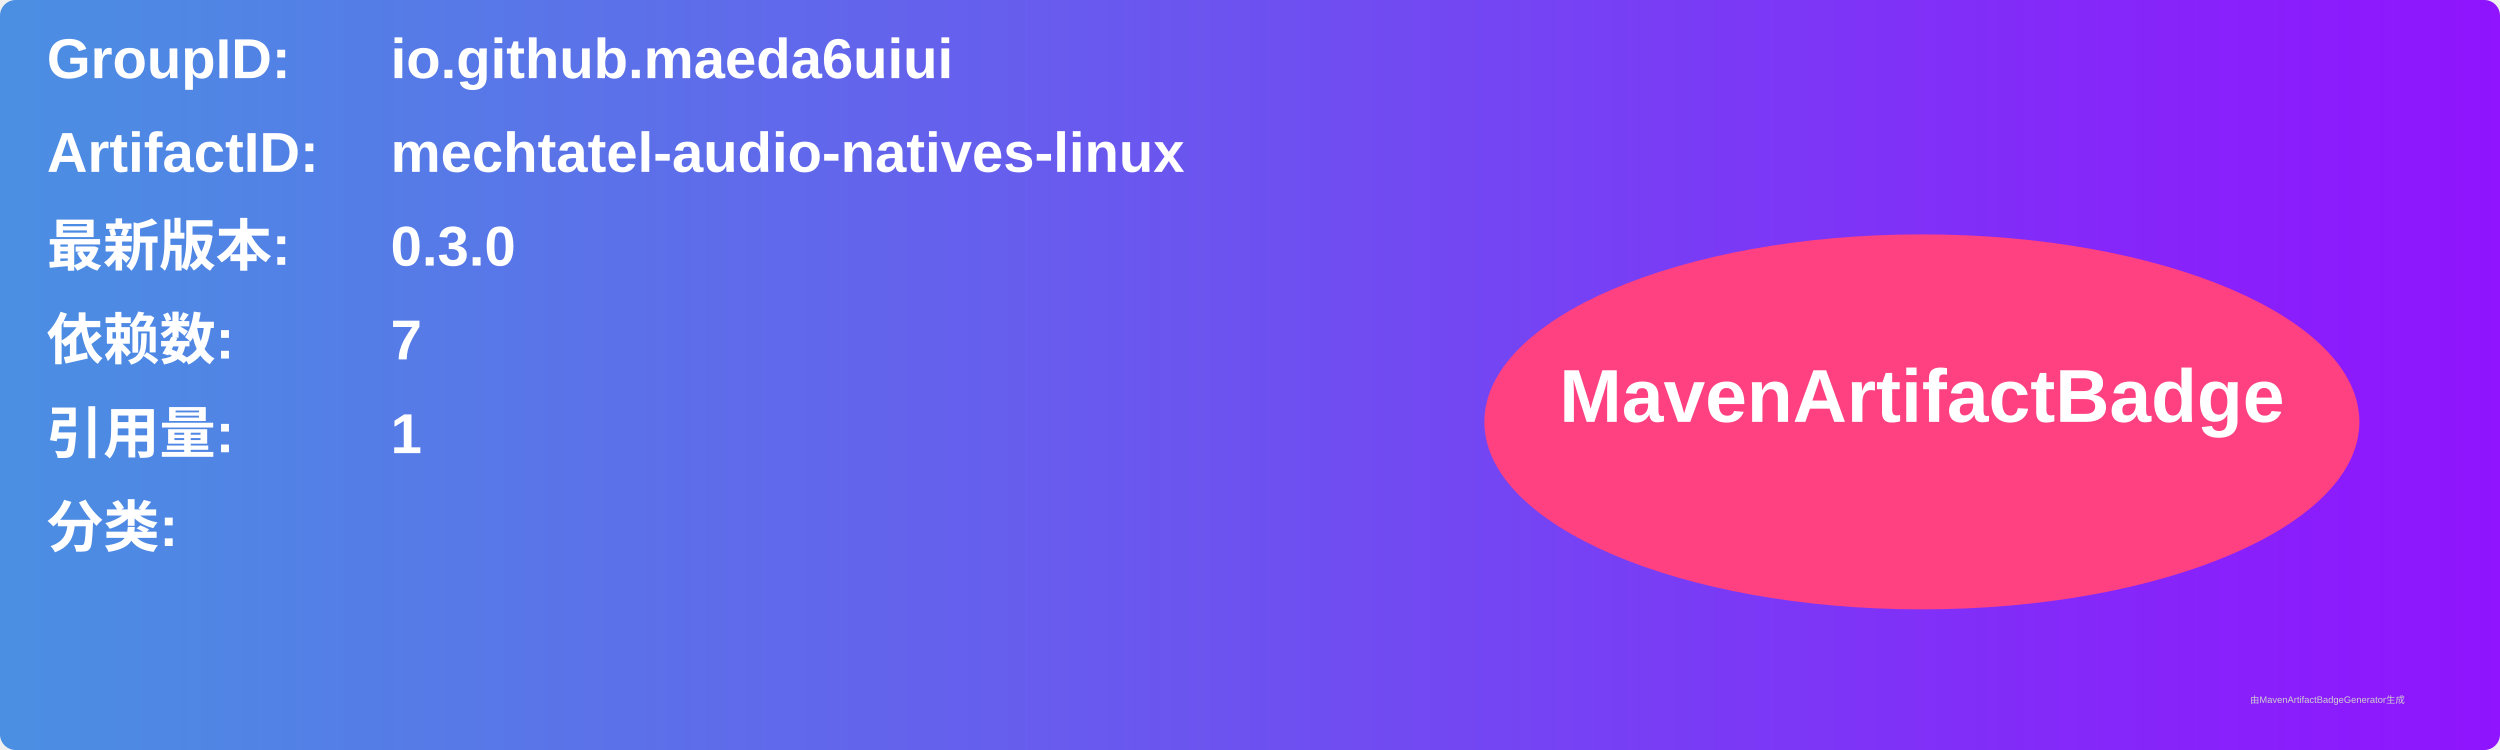
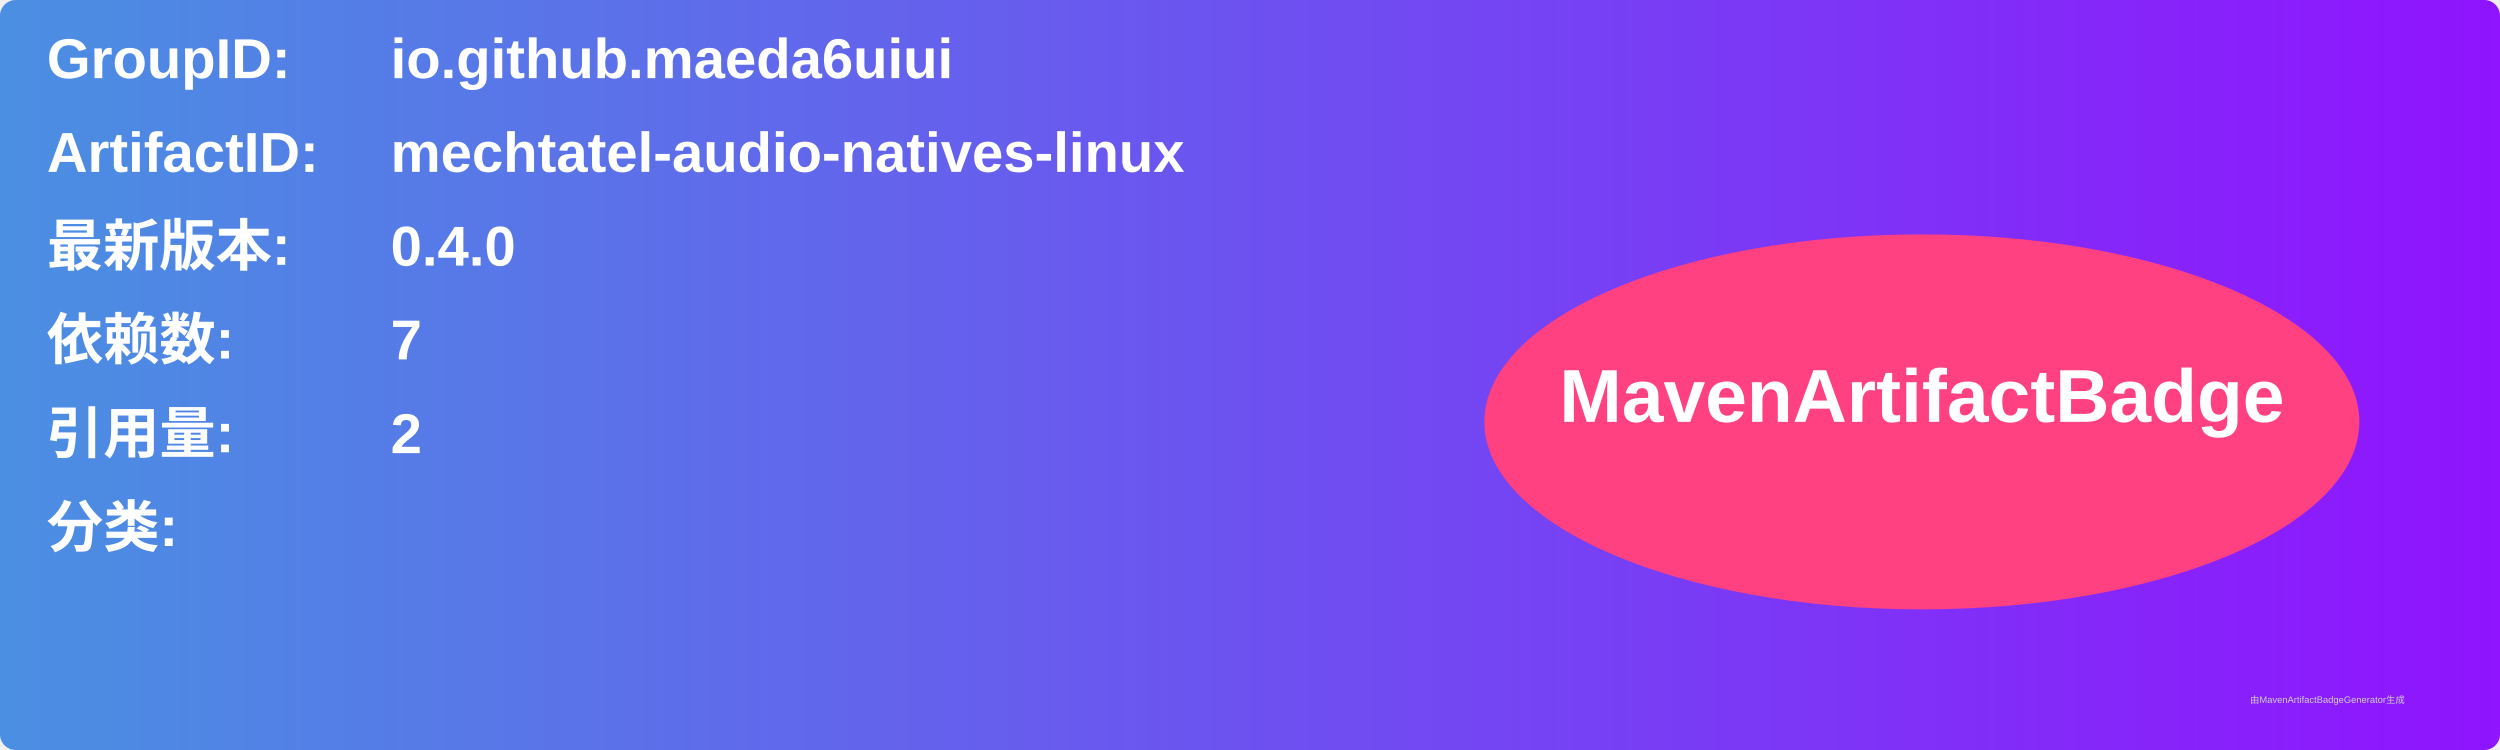
<svg xmlns="http://www.w3.org/2000/svg" width="800" height="240" viewBox="0 0 800 240">
  <linearGradient id="grad" x1="0%" y1="0%" x2="100%" y2="0%">
    <stop offset="0%" stop-color="#4a90e2" />
    <stop offset="100%" stop-color="#9013fe" />
  </linearGradient>
  <rect width="100%" height="100%" rx="5" ry="5" fill="url(#grad)" />
  <g transform="translate(15, 15)">
    <text x="0" y="10" font-family="Arial" font-size="18" fill="white" font-weight="bold" width="260">GroupID:</text>
    <text x="110" y="10" font-family="Arial" font-size="18" fill="white" font-weight="bold" width="460">io.github.maeda6uiui</text>
    <text x="0" y="40" font-family="Arial" font-size="18" fill="white" font-weight="bold" width="260">ArtifactID:</text>
    <text x="110" y="40" font-family="Arial" font-size="18" fill="white" font-weight="bold" width="460">mechtatel-audio-natives-linux</text>
    <text x="0" y="70" font-family="Arial" font-size="18" fill="white" font-weight="bold">最新版本:</text>
    <text x="110" y="70" font-family="Arial" font-size="18" fill="white" font-weight="bold">
-       <tspan font-weight="bold">0.3.0</tspan>
+       <tspan font-weight="bold">0.4.0</tspan>
    </text>
    <text x="0" y="100" font-family="Arial" font-size="18" fill="white" font-weight="bold">依赖数: </text>
    <text x="110" y="100" font-family="Arial" font-size="18" fill="white">
      <tspan font-weight="bold">7</tspan>
    </text>
    <text x="0" y="130" font-family="Arial" font-size="18" fill="white" font-weight="bold">引用量: </text>
    <text x="110" y="130" font-family="Arial" font-size="18" fill="white">
-       <tspan font-weight="bold">1</tspan>
+       <tspan font-weight="bold">2</tspan>
    </text>
    <text x="0" y="160" font-family="Arial" font-size="18" fill="white" font-weight="bold">分类:</text>
    <text x="10" y="190" font-family="Arial" font-size="10" fill="white">
      <tspan font-weight="bold" />
    </text>
    <ellipse cx="600" cy="120" rx="140" ry="60" fill="#ff4081" />
    <text x="600" y="120" text-anchor="middle" font-family="Arial" font-size="24" fill="white" font-weight="bold">MavenArtifactBadge</text>
  </g>
  <text x="720" y="225" font-family="Arial" font-size="3" fill="#d0d0d0">由MavenArtifactBadgeGenerator生成</text>
</svg>
